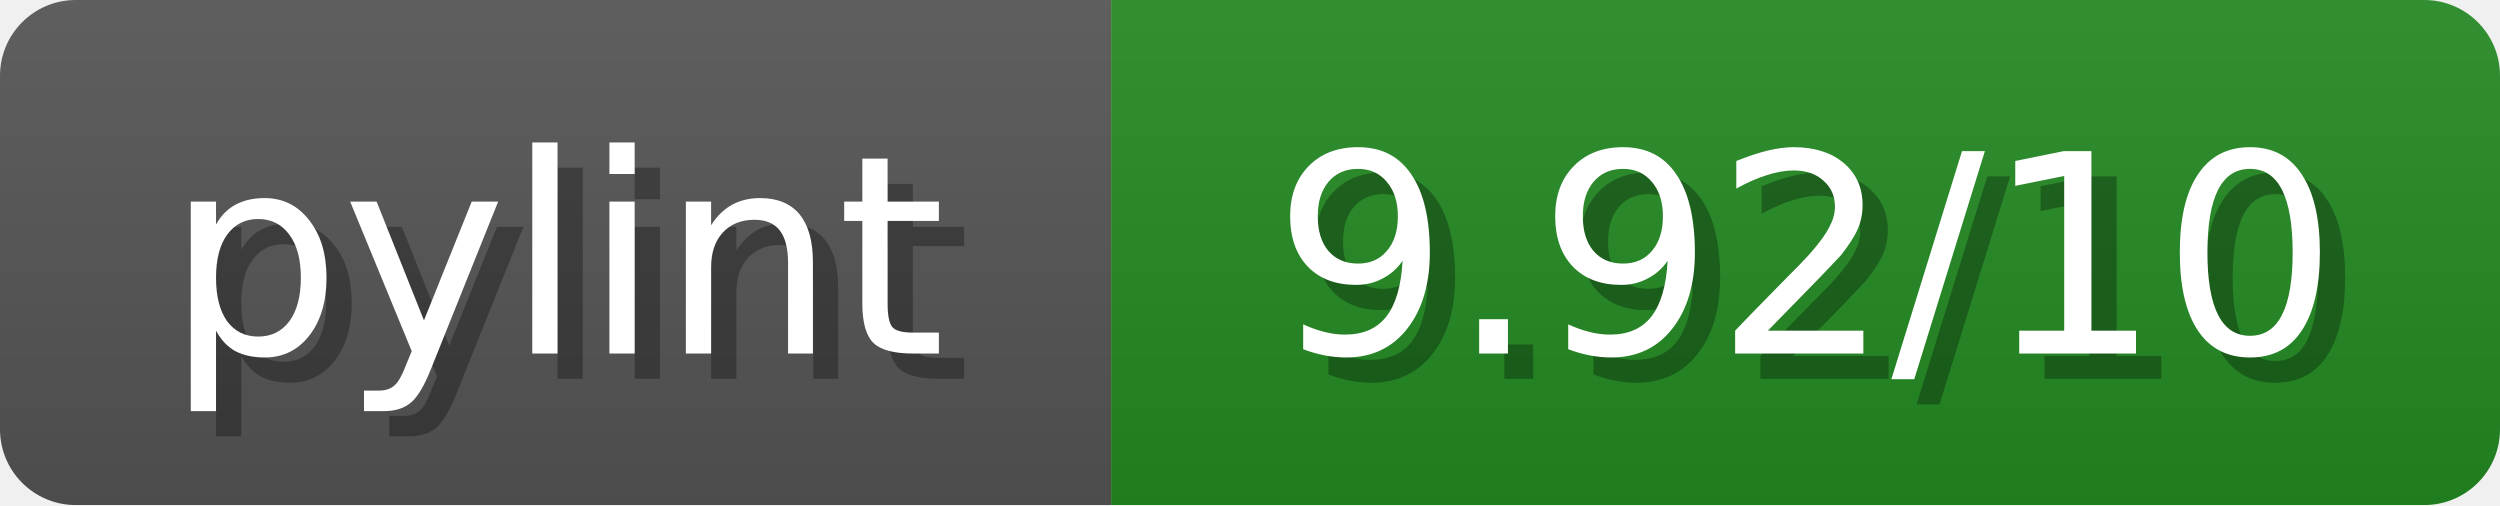
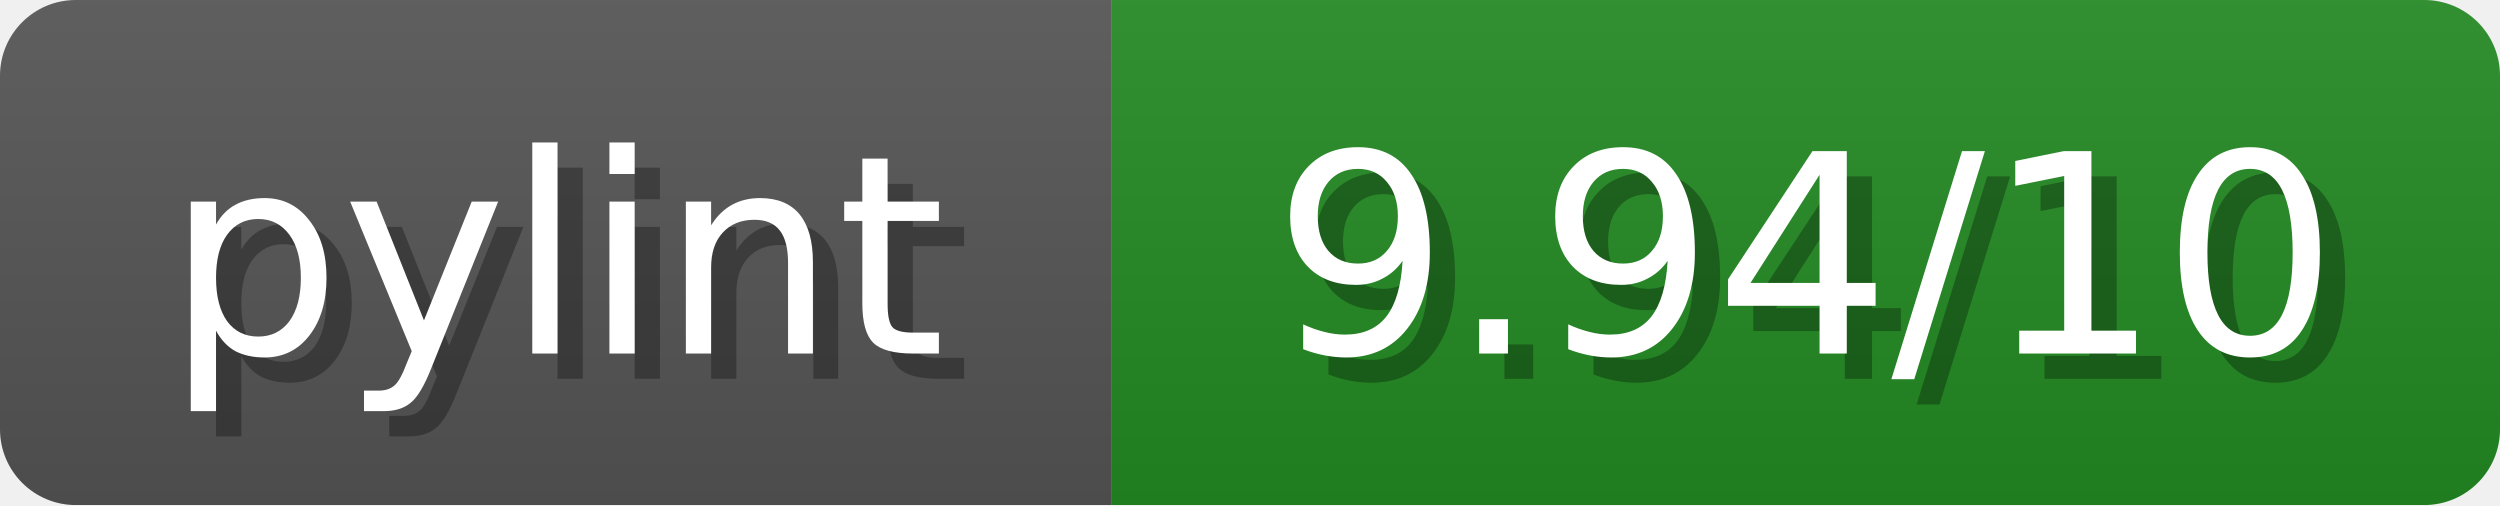
<svg xmlns="http://www.w3.org/2000/svg" width="99" height="20">
  <linearGradient id="b" x2="0" y2="100%">
    <stop offset="0" stop-color="#bbb" stop-opacity=".1" />
    <stop offset="1" stop-opacity=".1" />
  </linearGradient>
  <mask id="anybadge_1">
    <rect width="99" height="20" rx="3" fill="#fff" />
  </mask>
  <g mask="url(#anybadge_1)">
    <path fill="#555" d="M0 0h44v20H0z" />
    <path fill="#228B22" d="M44 0h55v20H44z" />
    <path fill="url(#b)" d="M0 0h99v20H0z" />
  </g>
  <g fill="#fff" text-anchor="middle" font-family="DejaVu Sans,Verdana,Geneva,sans-serif" font-size="11">
    <text x="23.0" y="15" fill="#010101" fill-opacity=".3">pylint</text>
    <text x="22.0" y="14">pylint</text>
  </g>
  <g fill="#fff" text-anchor="middle" font-family="DejaVu Sans,Verdana,Geneva,sans-serif" font-size="11">
-     <text x="72.5" y="15" fill="#010101" fill-opacity=".3">9.92/10</text>
-     <text x="71.5" y="14">9.92/10</text>
+     <text x="72.5" y="15" fill="#010101" fill-opacity=".3">9.94/10</text>
+     <text x="71.5" y="14">9.94/10</text>
  </g>
</svg>
